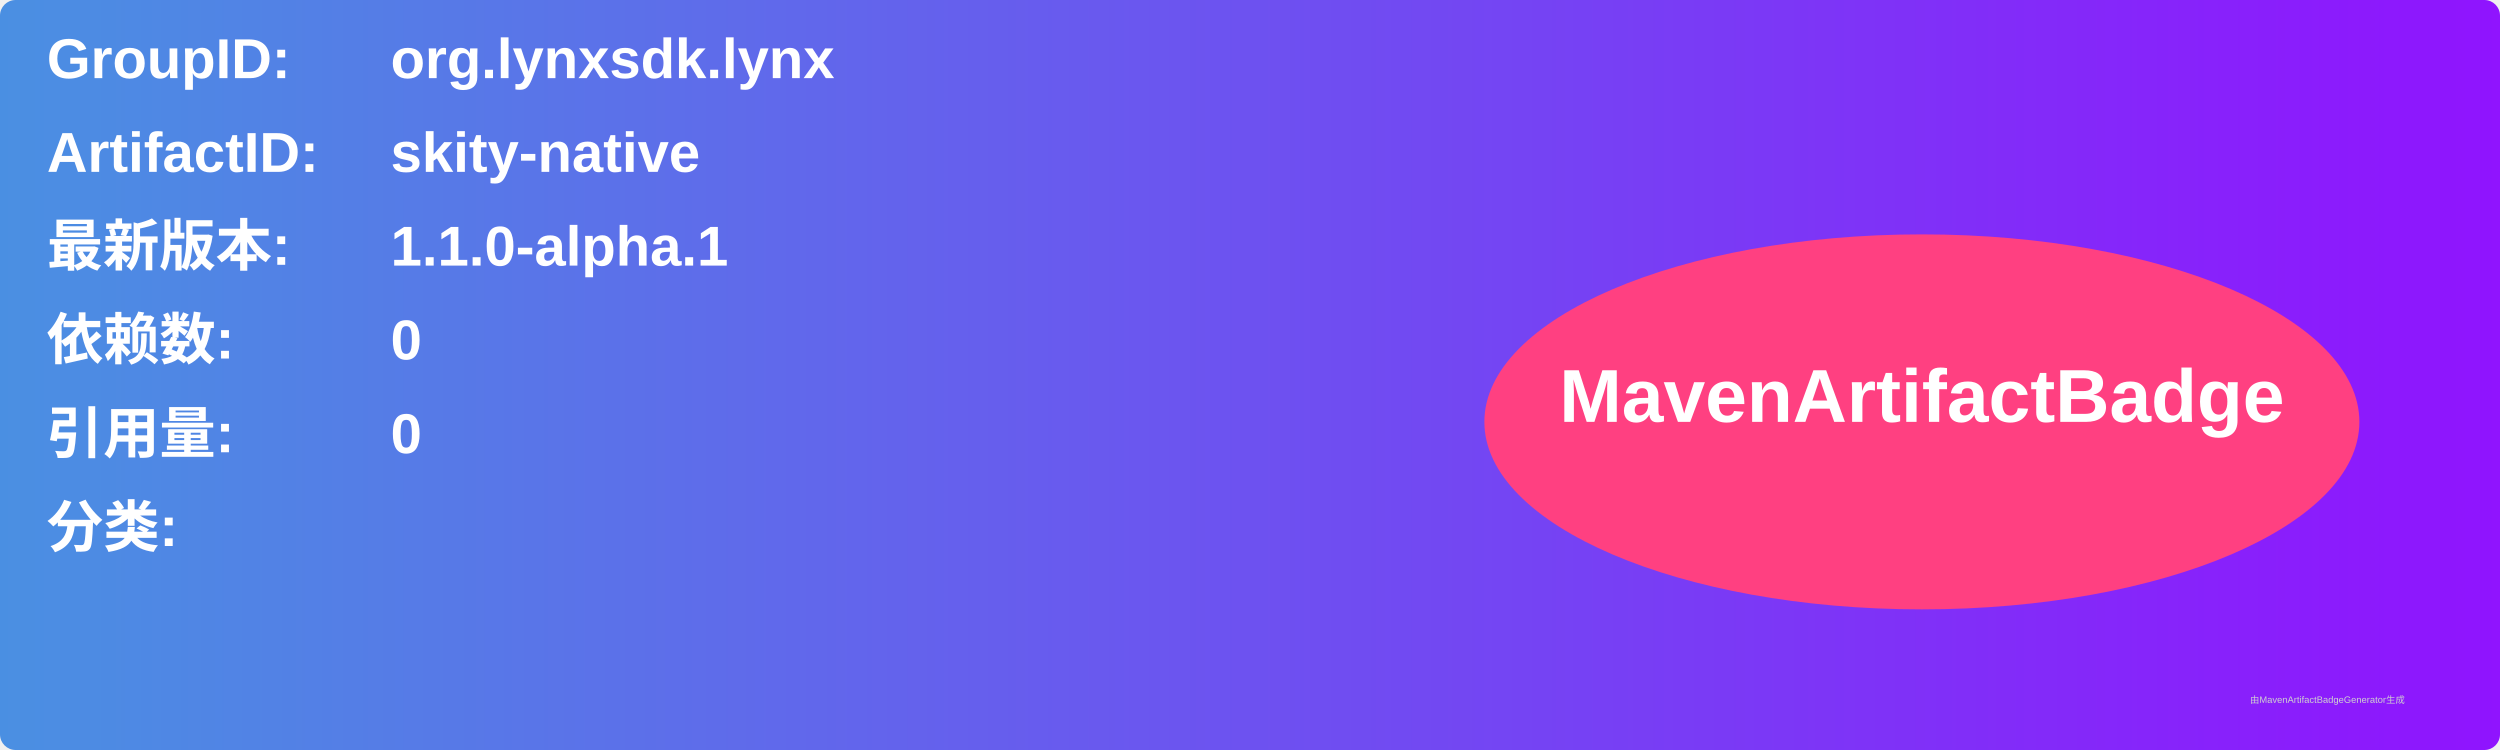
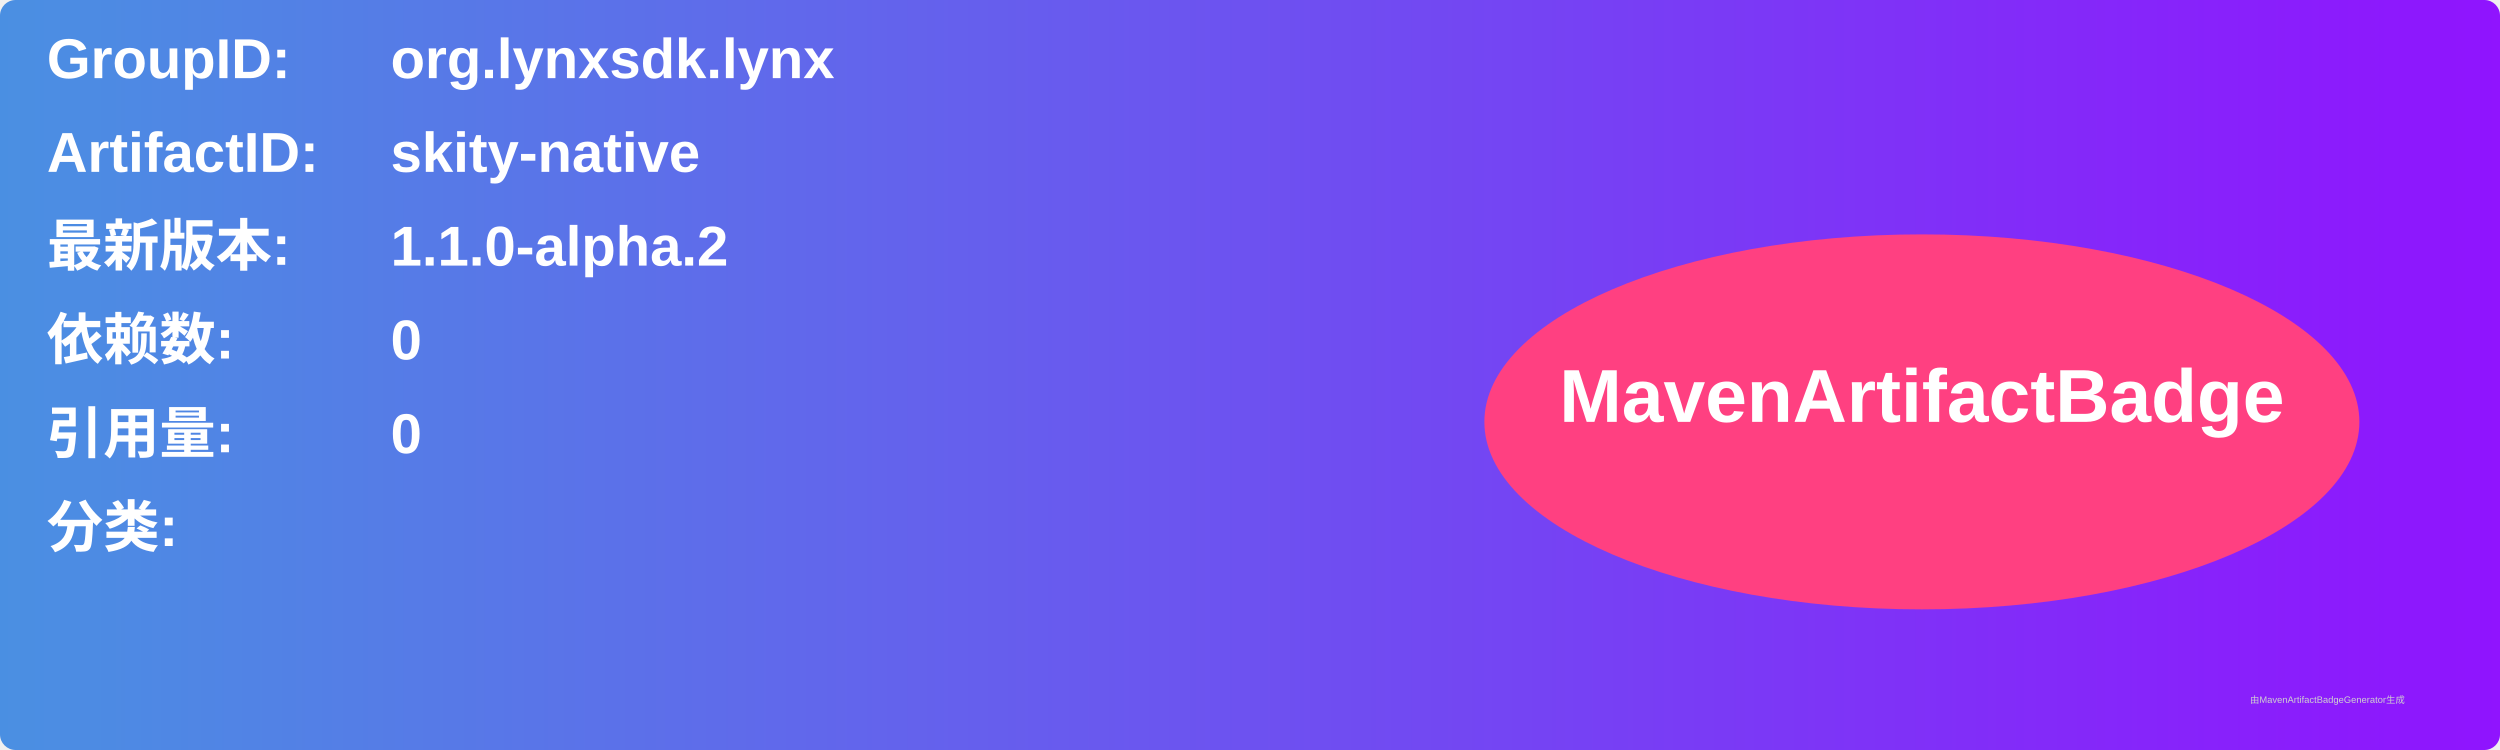
<svg xmlns="http://www.w3.org/2000/svg" width="800" height="240" viewBox="0 0 800 240">
  <linearGradient id="grad" x1="0%" y1="0%" x2="100%" y2="0%">
    <stop offset="0%" stop-color="#4a90e2" />
    <stop offset="100%" stop-color="#9013fe" />
  </linearGradient>
  <rect width="100%" height="100%" rx="5" ry="5" fill="url(#grad)" />
  <g transform="translate(15, 15)">
    <text x="0" y="10" font-family="Arial" font-size="18" fill="white" font-weight="bold" width="260">GroupID:</text>
    <text x="110" y="10" font-family="Arial" font-size="18" fill="white" font-weight="bold" width="460">org.lynxsdk.lynx</text>
    <text x="0" y="40" font-family="Arial" font-size="18" fill="white" font-weight="bold" width="260">ArtifactID:</text>
    <text x="110" y="40" font-family="Arial" font-size="18" fill="white" font-weight="bold" width="460">skity-native</text>
    <text x="0" y="70" font-family="Arial" font-size="18" fill="white" font-weight="bold">最新版本:</text>
    <text x="110" y="70" font-family="Arial" font-size="18" fill="white" font-weight="bold">
-       <tspan font-weight="bold">1.1.0-alpha.1</tspan>
+       <tspan font-weight="bold">1.1.0-alpha.2</tspan>
    </text>
    <text x="0" y="100" font-family="Arial" font-size="18" fill="white" font-weight="bold">依赖数: </text>
    <text x="110" y="100" font-family="Arial" font-size="18" fill="white">
      <tspan font-weight="bold">0</tspan>
    </text>
    <text x="0" y="130" font-family="Arial" font-size="18" fill="white" font-weight="bold">引用量: </text>
    <text x="110" y="130" font-family="Arial" font-size="18" fill="white">
      <tspan font-weight="bold">0</tspan>
    </text>
    <text x="0" y="160" font-family="Arial" font-size="18" fill="white" font-weight="bold">分类:</text>
    <text x="10" y="190" font-family="Arial" font-size="10" fill="white">
      <tspan font-weight="bold" />
    </text>
    <ellipse cx="600" cy="120" rx="140" ry="60" fill="#ff4081" />
    <text x="600" y="120" text-anchor="middle" font-family="Arial" font-size="24" fill="white" font-weight="bold">MavenArtifactBadge</text>
  </g>
  <text x="720" y="225" font-family="Arial" font-size="3" fill="#d0d0d0">由MavenArtifactBadgeGenerator生成</text>
</svg>
